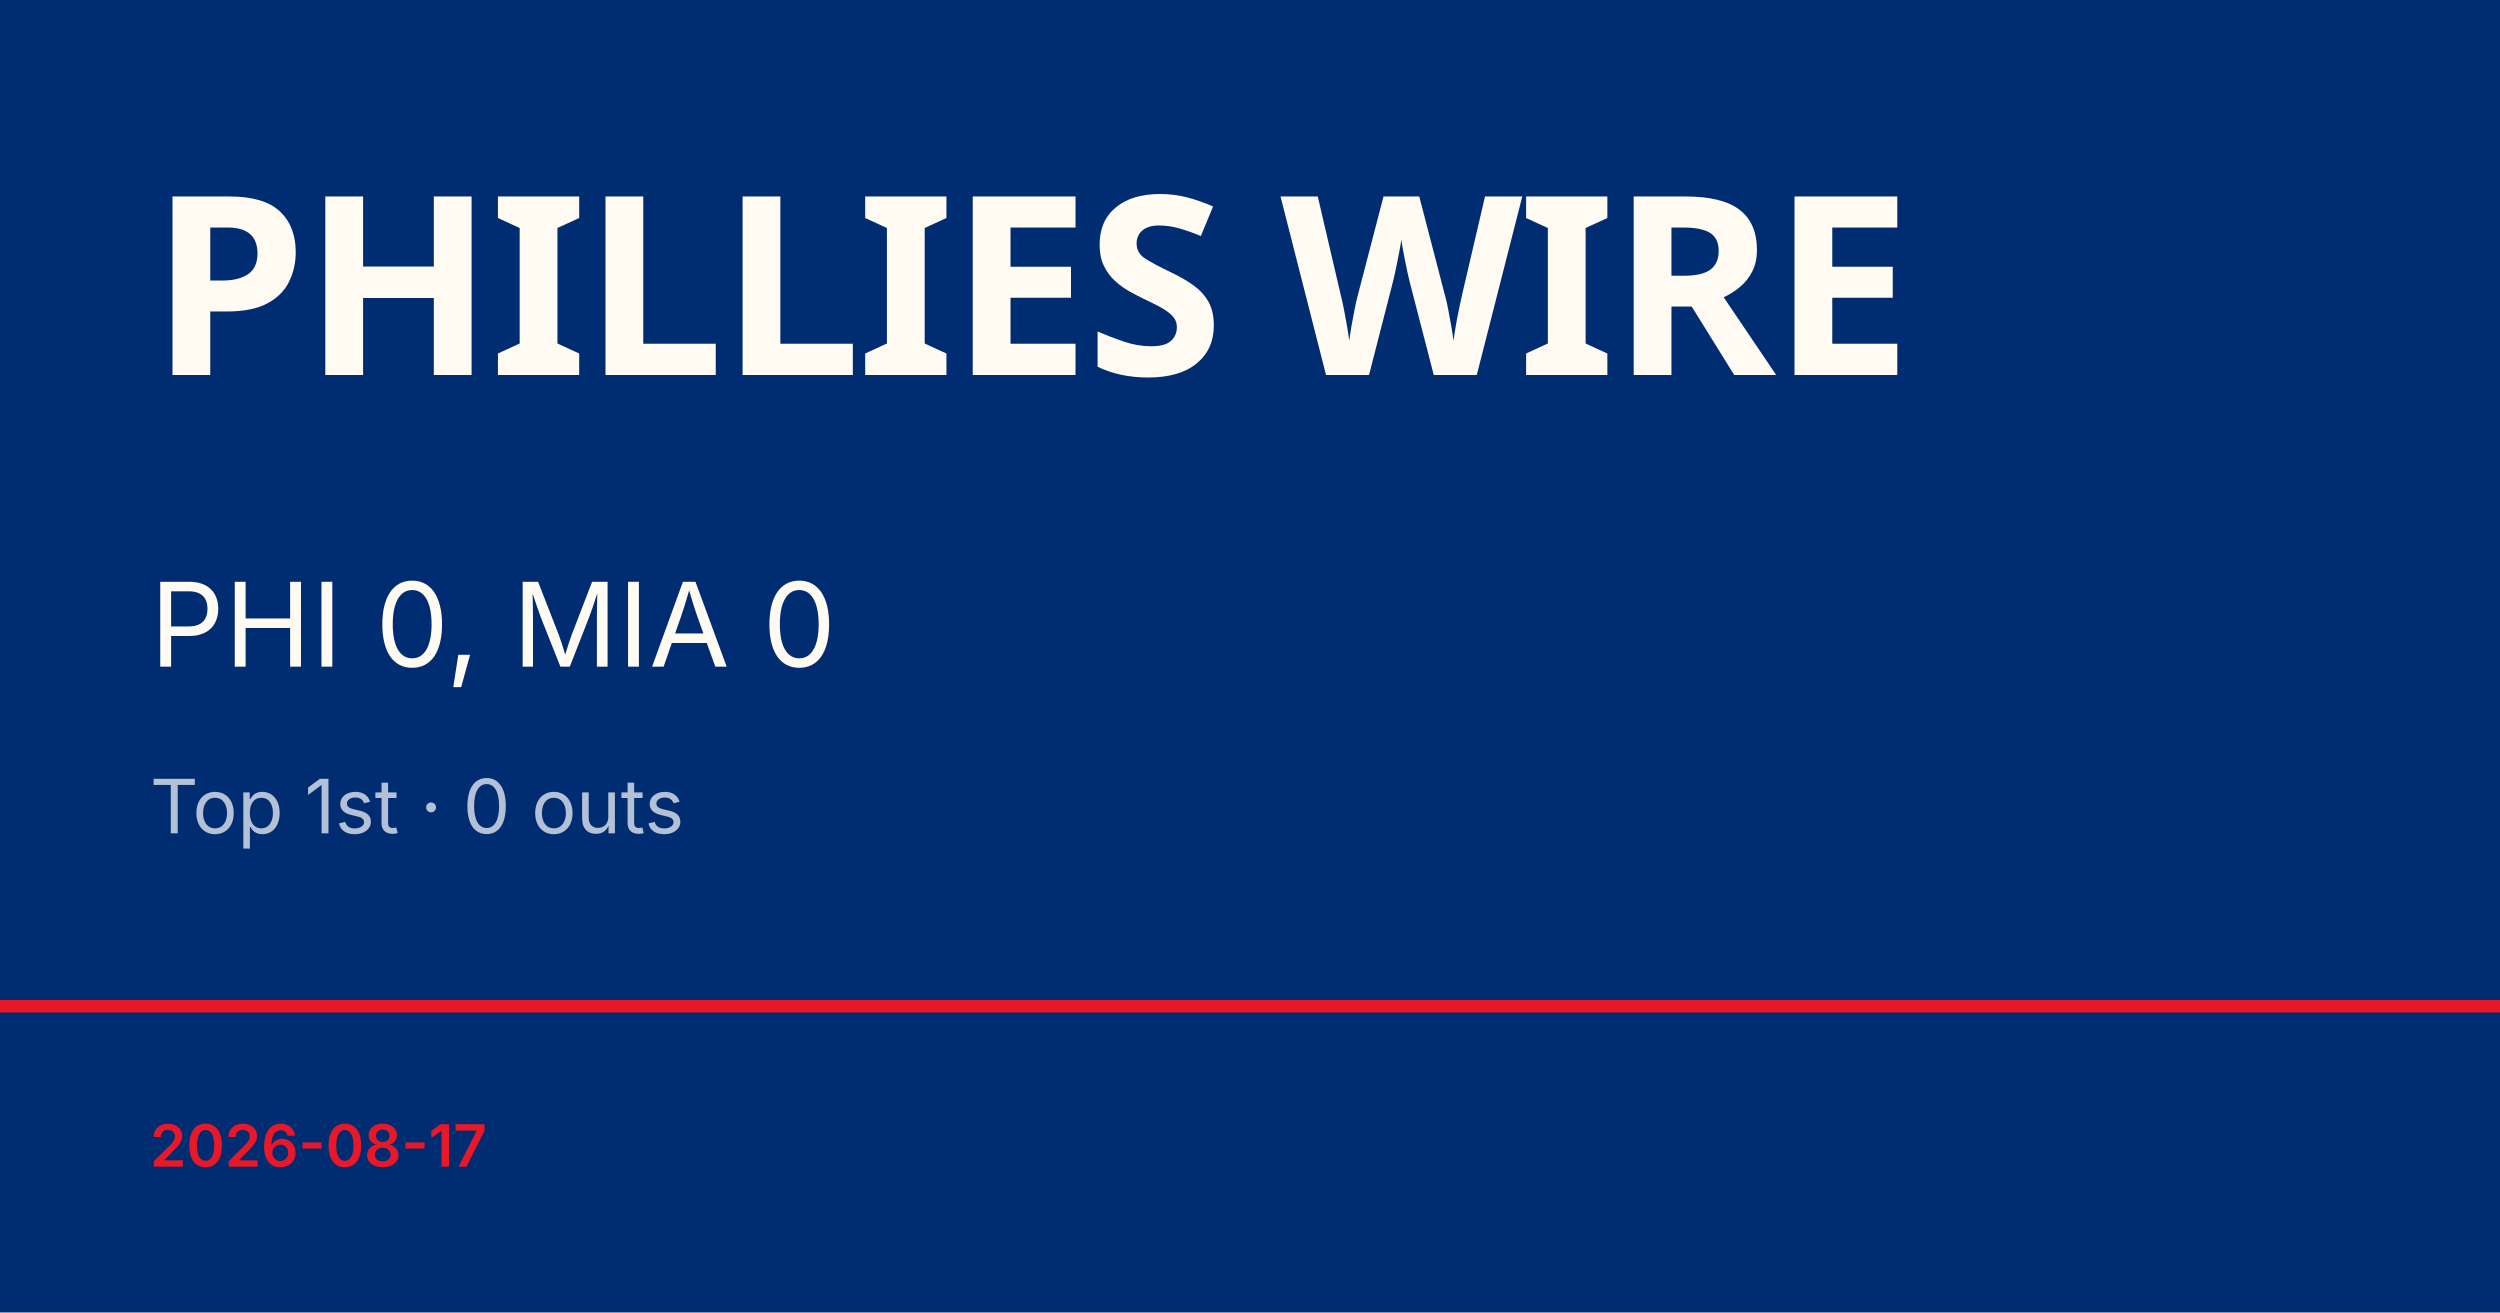
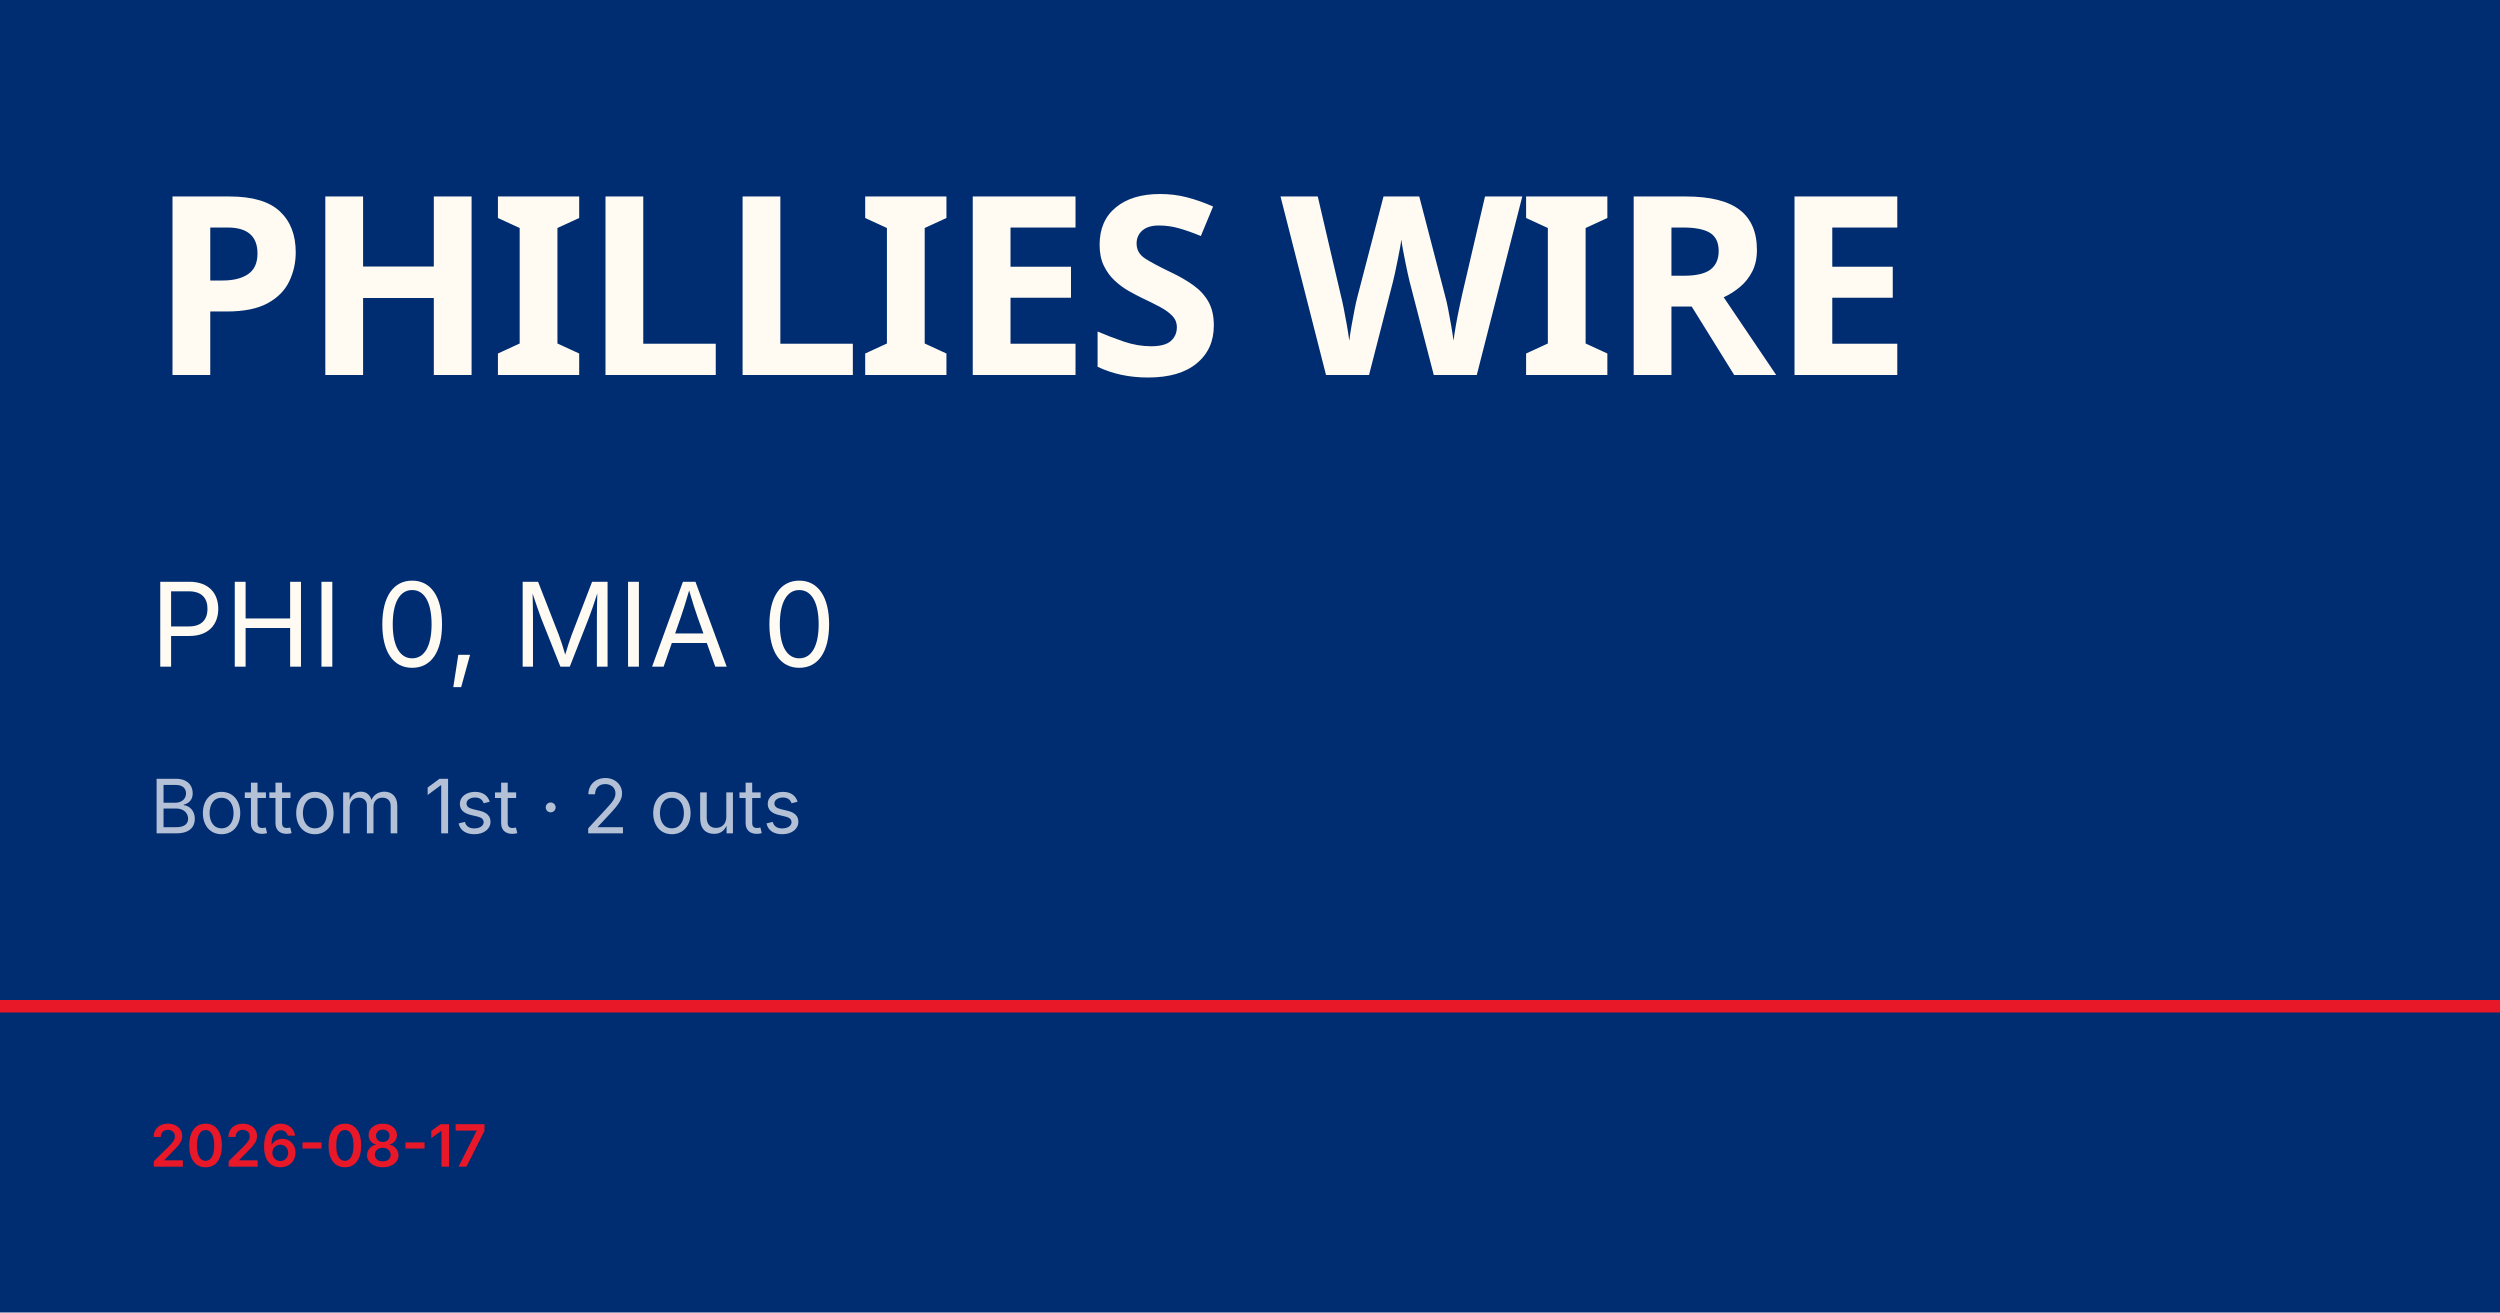
<svg xmlns="http://www.w3.org/2000/svg" viewBox="0 0 1200 630">
  <rect width="1200" height="630" fill="#002d72" />
  <rect y="480" width="1200" height="6" fill="#e81828" />
  <text x="72" y="180" font-family="Barlow Condensed, Impact, sans-serif" font-size="120" font-weight="900" fill="#fffbf3" letter-spacing="-2">PHILLIES WIRE</text>
  <text x="72" y="320" font-family="Inter, Helvetica, sans-serif" font-size="56" fill="#fffbf3">PHI 0, MIA 0</text>
-   <text x="72" y="400" font-family="Inter, Helvetica, sans-serif" font-size="36" fill="rgba(255,255,255,0.7)">Top 1st · 0 outs</text>
+   <text x="72" y="400" font-family="Inter, Helvetica, sans-serif" font-size="36" fill="rgba(255,255,255,0.7)">Bottom 1st · 2 outs</text>
  <text x="72" y="560" font-family="Inter, Helvetica, sans-serif" font-size="28" fill="#e81828" font-weight="600">2026-08-17</text>
</svg>
